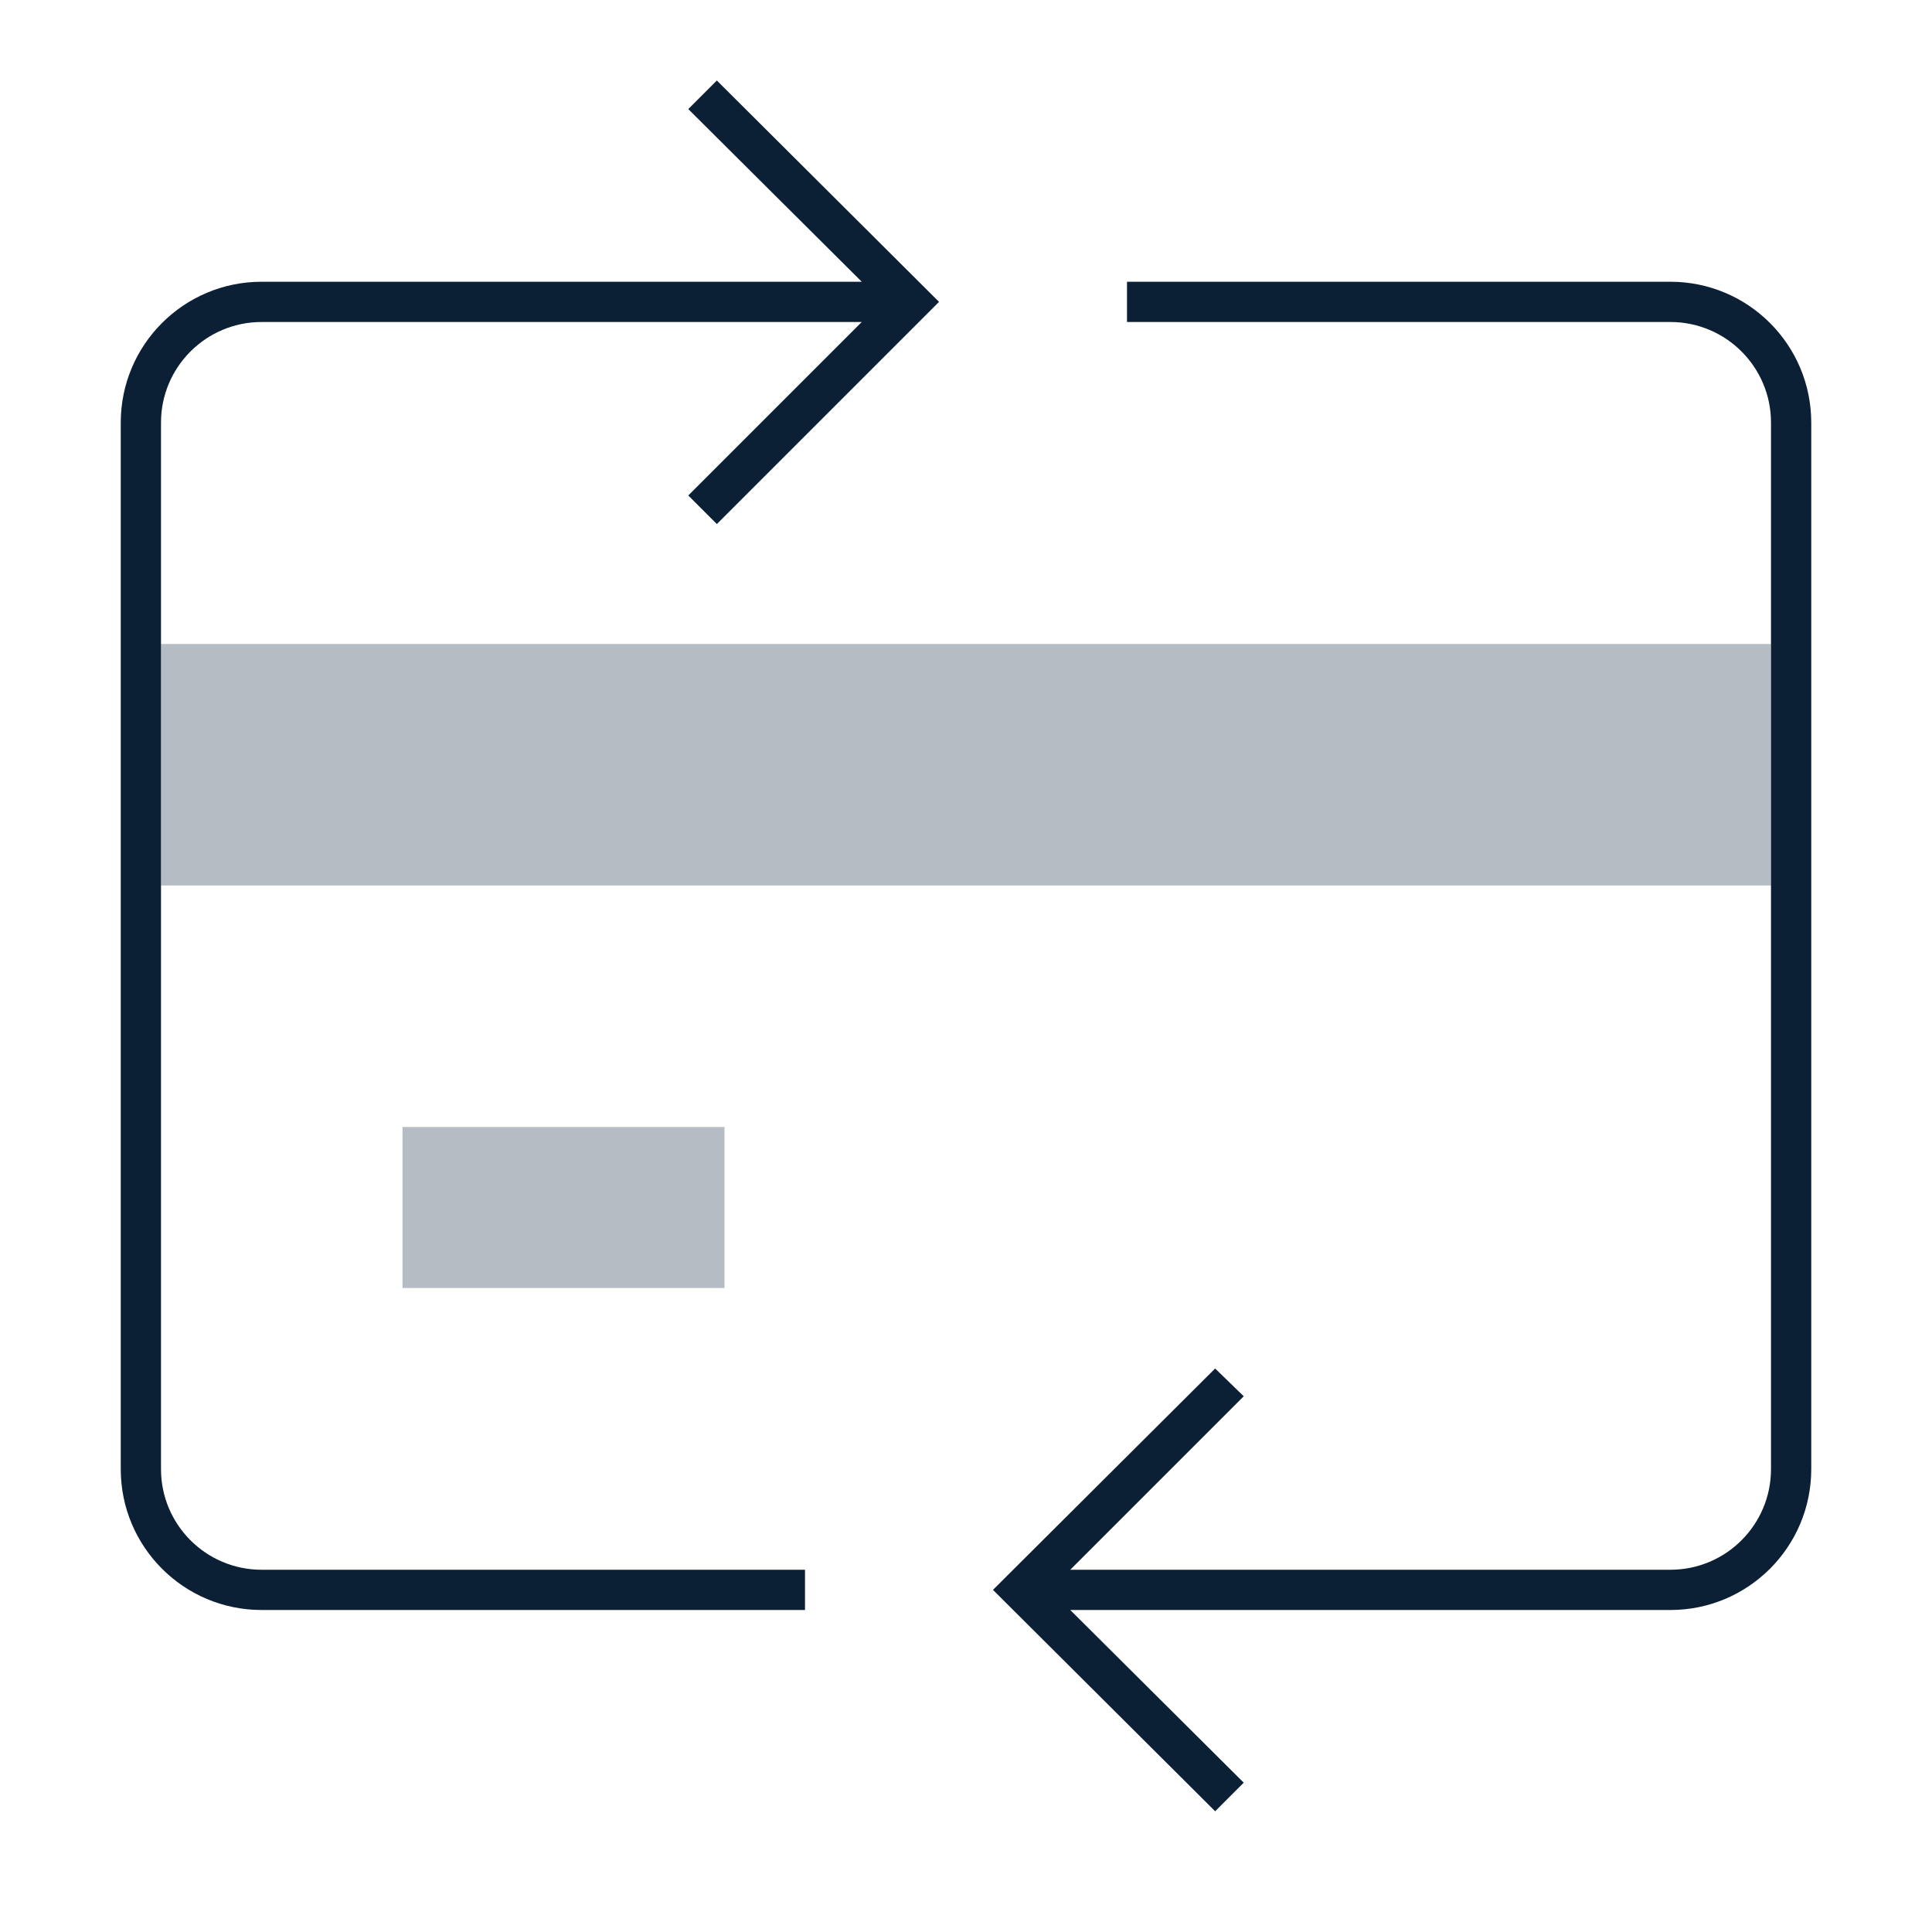
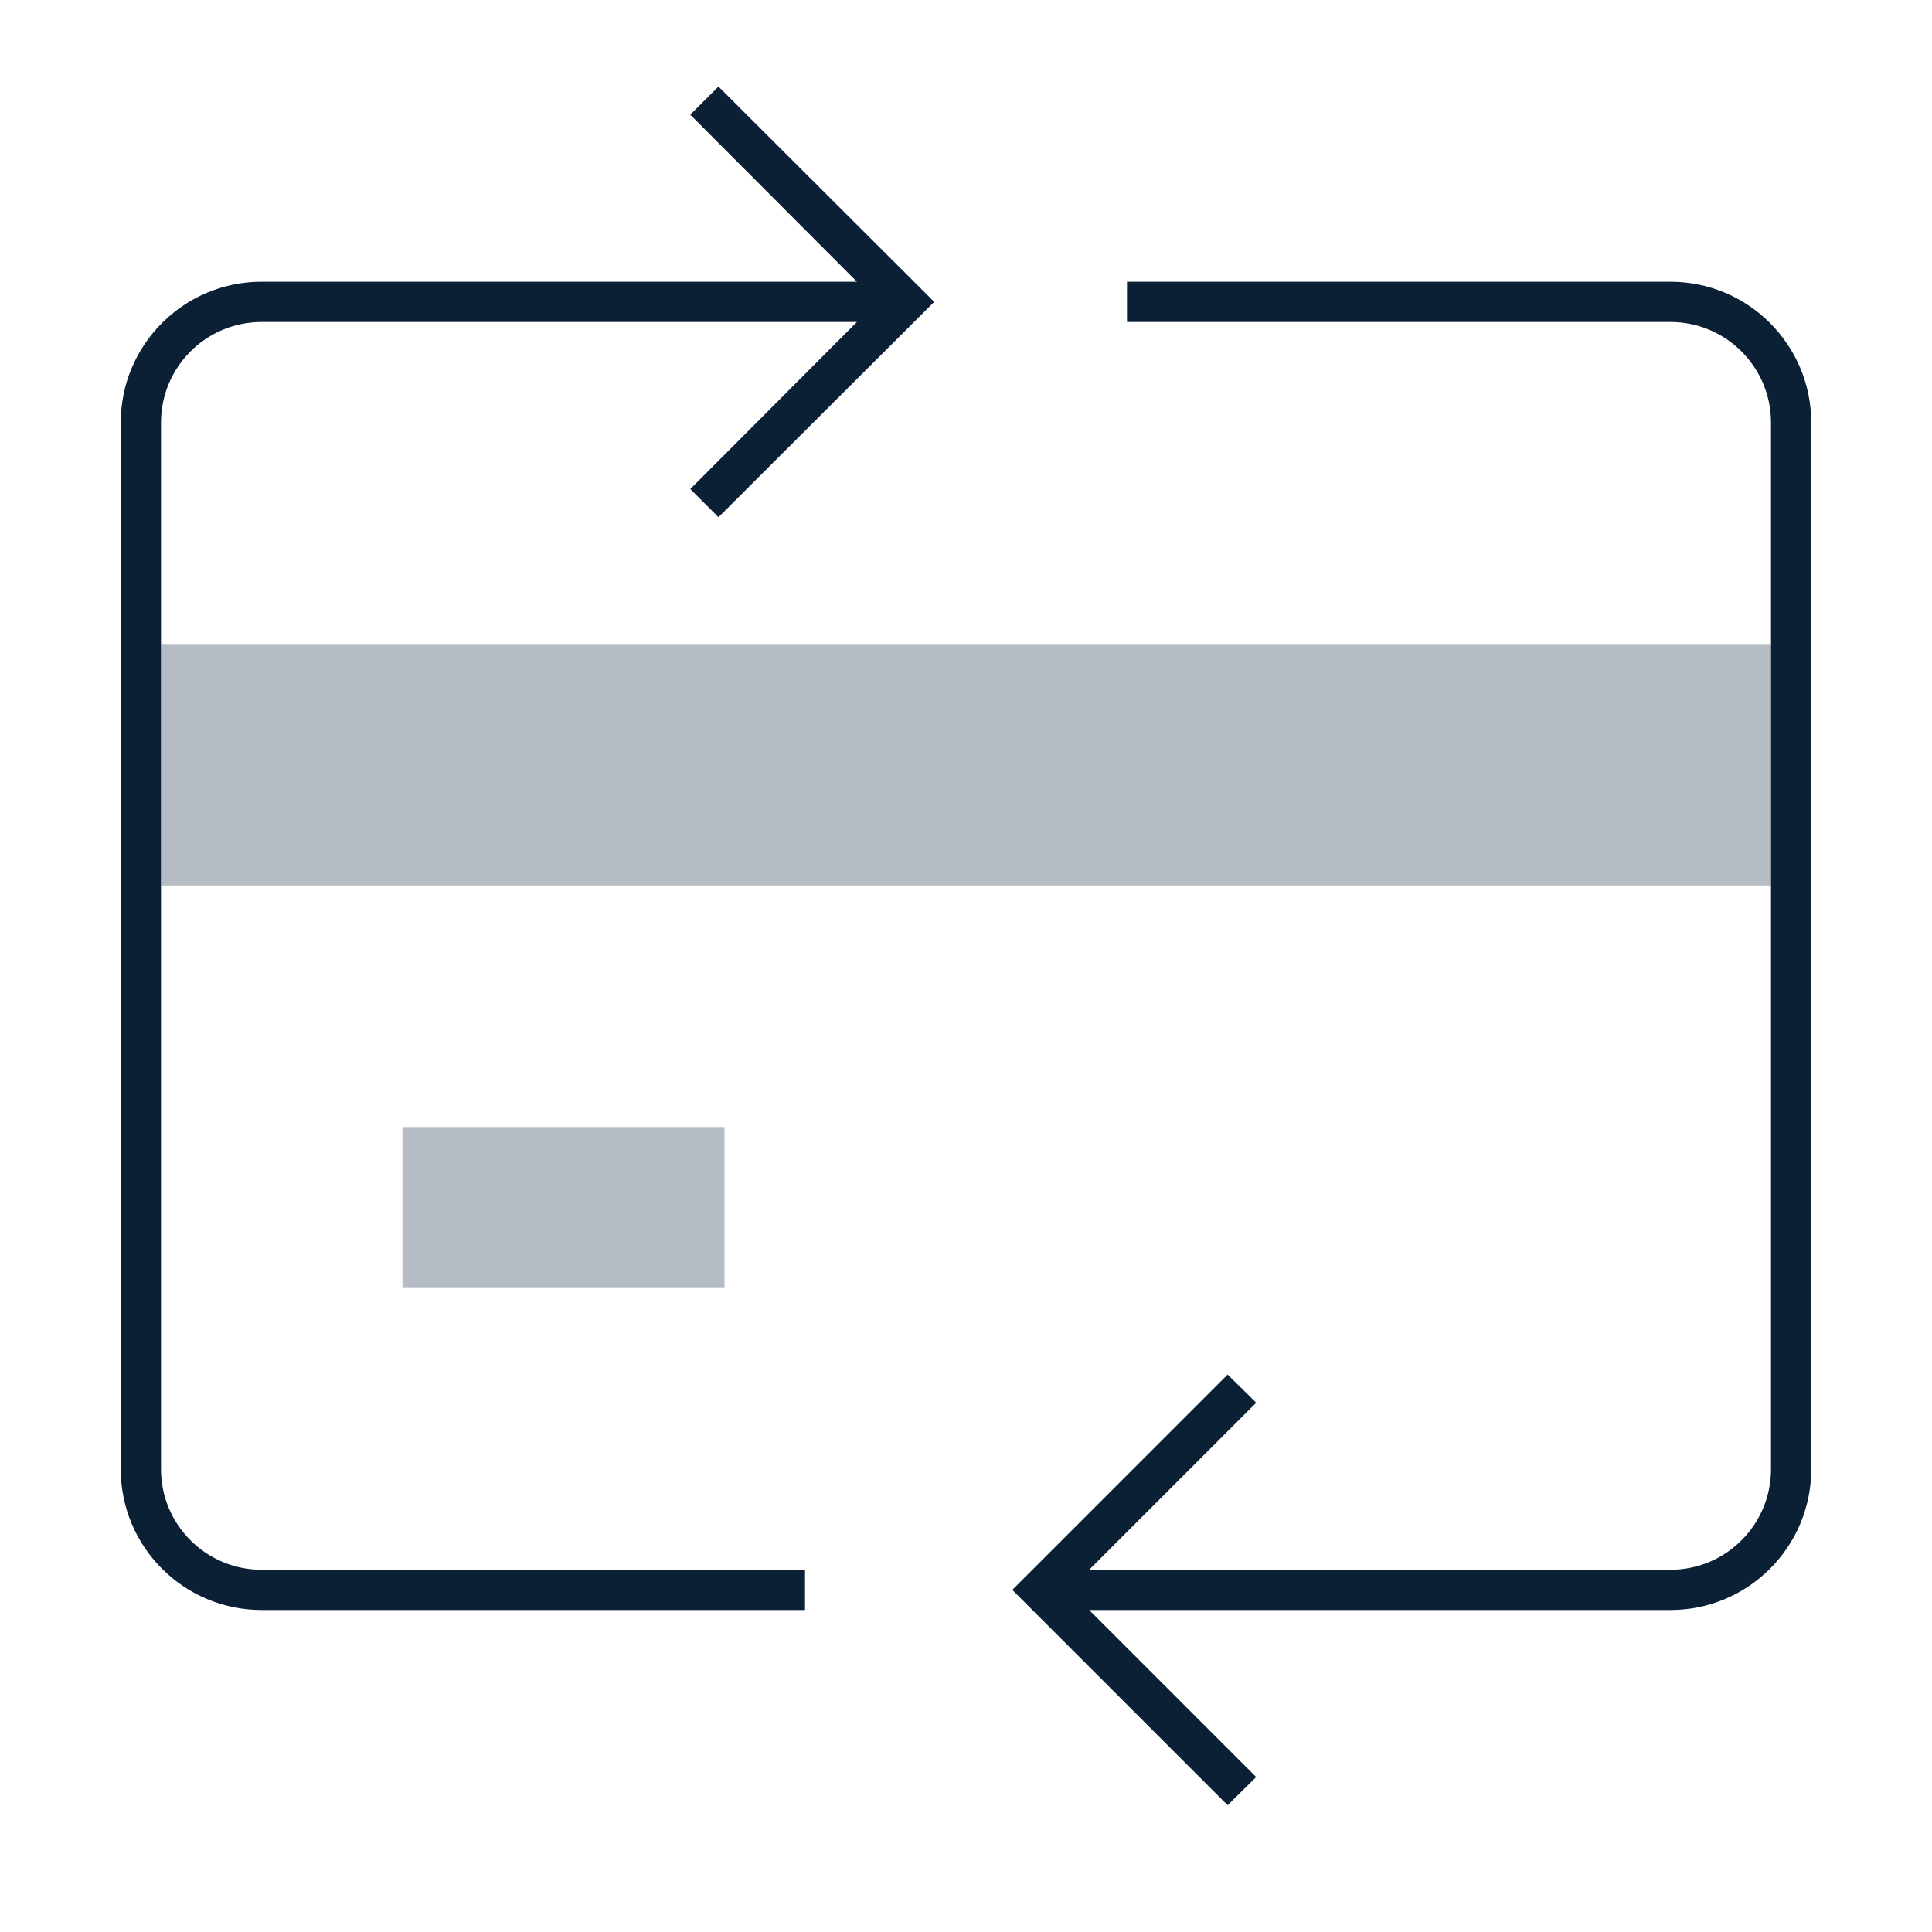
<svg xmlns="http://www.w3.org/2000/svg" width="48" height="48" viewBox="0 0 48 48">
-   <g>
-     <rect width="48" height="48" fill="none" />
-     <rect x="4" y="16" width="40" height="6" fill="#0b1f35" opacity="0.3" />
-     <rect x="10" y="28" width="8" height="4" fill="#0b1f35" opacity="0.3" />
-     <path d="M41.5,7H28V8H41.5A2.5,2.5,0,0,1,44,10.5v26A2.5,2.5,0,0,1,41.5,39H26.59l4.31-4.31L30.19,34,24.67,39.5,30.19,45l.71-.71L26.59,40H41.5A3.5,3.5,0,0,0,45,36.5v-26A3.5,3.5,0,0,0,41.5,7Z" fill="#0b1f35" />
-     <path d="M4,36.5v-26A2.5,2.5,0,0,1,6.5,8H21.41L17.1,12.31l.71.71L23.33,7.5,17.81,2l-.71.71L21.41,7H6.5A3.5,3.5,0,0,0,3,10.5v26A3.5,3.5,0,0,0,6.5,40H20V39H6.5A2.5,2.5,0,0,1,4,36.5Z" fill="#0b1f35" />
+   <g fill="none" fill-rule="evenodd">
+     <rect width="48" height="48" />
+     <path fill="#0B1F35" fill-rule="nonzero" d="M27.06 39L41.5 39C42.881 39 44 37.881 44 36.5L44 10.5C44 9.119 42.881 8 41.5 8L28 8 28 7 41.5 7C43.433 7 45 8.567 45 10.5L45 36.5C45 38.433 43.433 40 41.5 40L27.06 40 31.21 44.15 30.5 44.85 25.15 39.5 30.5 34.15 31.21 34.85 27.06 39zM21.29 7L17.15 2.85 17.85 2.15 23.21 7.5 17.85 12.85 17.15 12.15 21.29 8 6.5 8C5.119 8 4 9.119 4 10.5L4 36.5C4 37.881 5.119 39 6.5 39L20 39 20 40 6.5 40C4.567 40 3 38.433 3 36.5L3 10.5C3 8.567 4.567 7 6.5 7L21.29 7z" />
+     <rect width="40" height="6" x="4" y="16" fill="#0B1F35" opacity=".3" />
+     <rect width="8" height="4" x="10" y="28" fill="#0B1F35" opacity=".3" />
  </g>
</svg>
